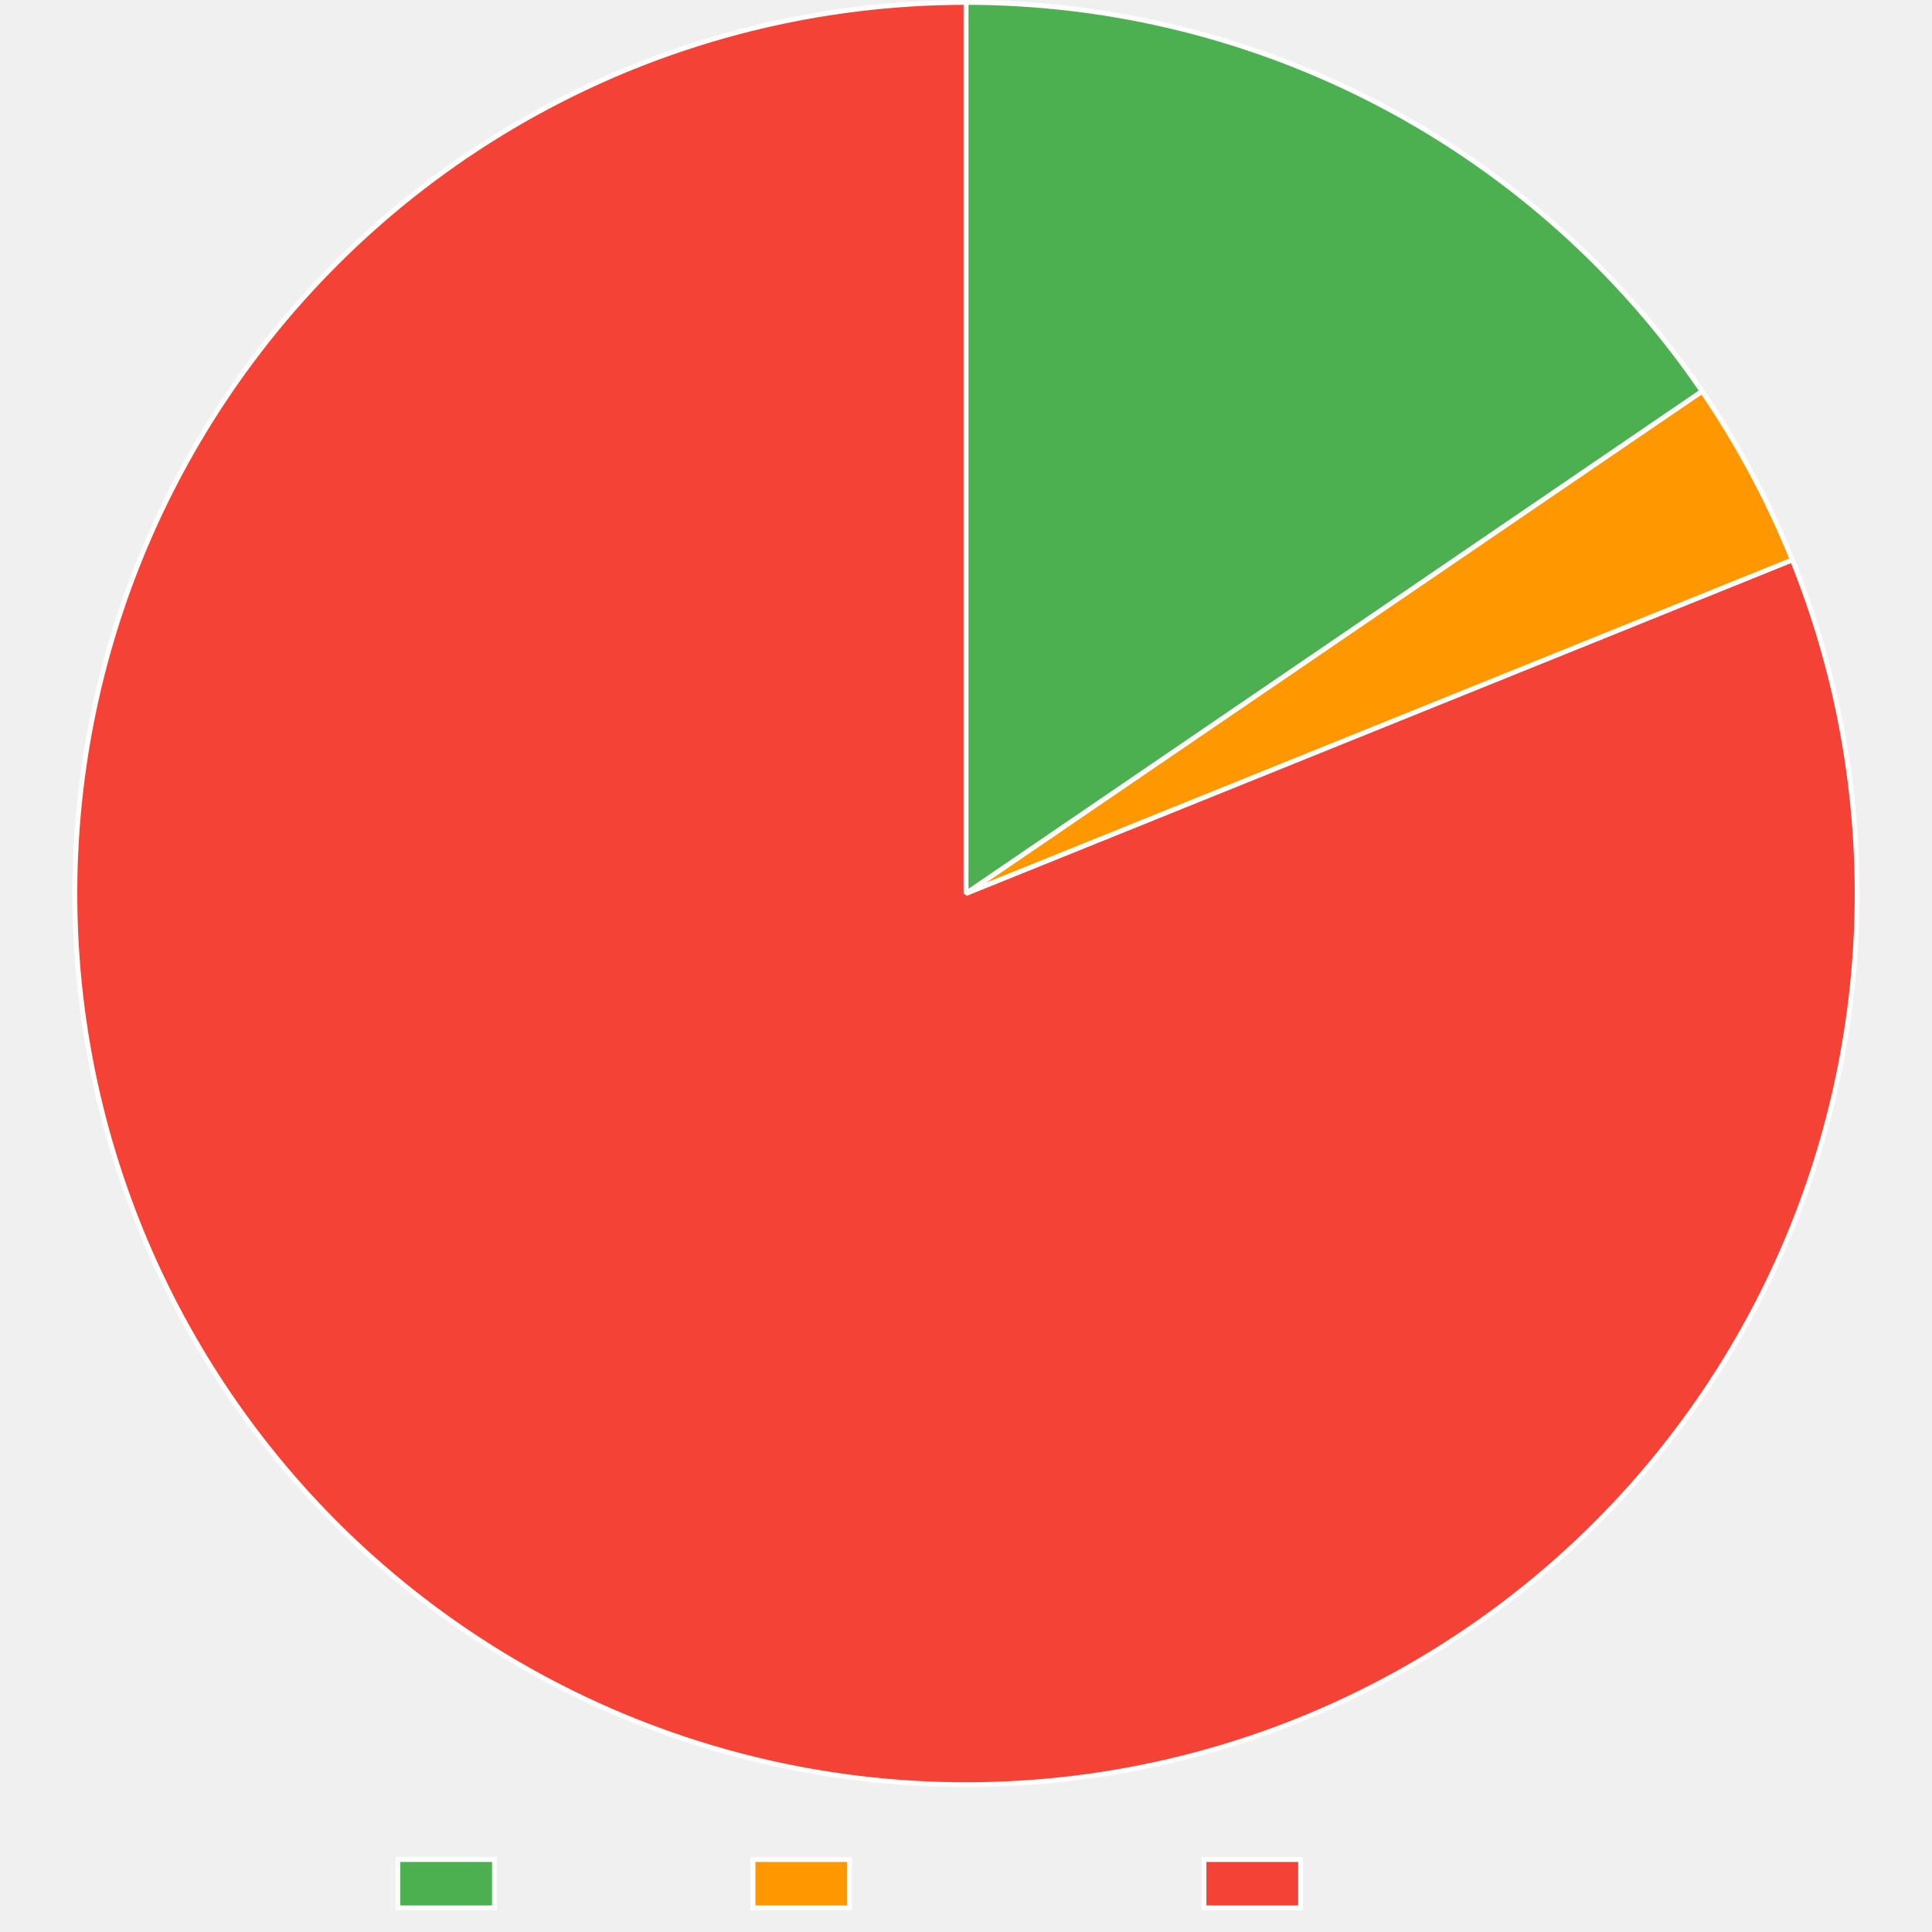
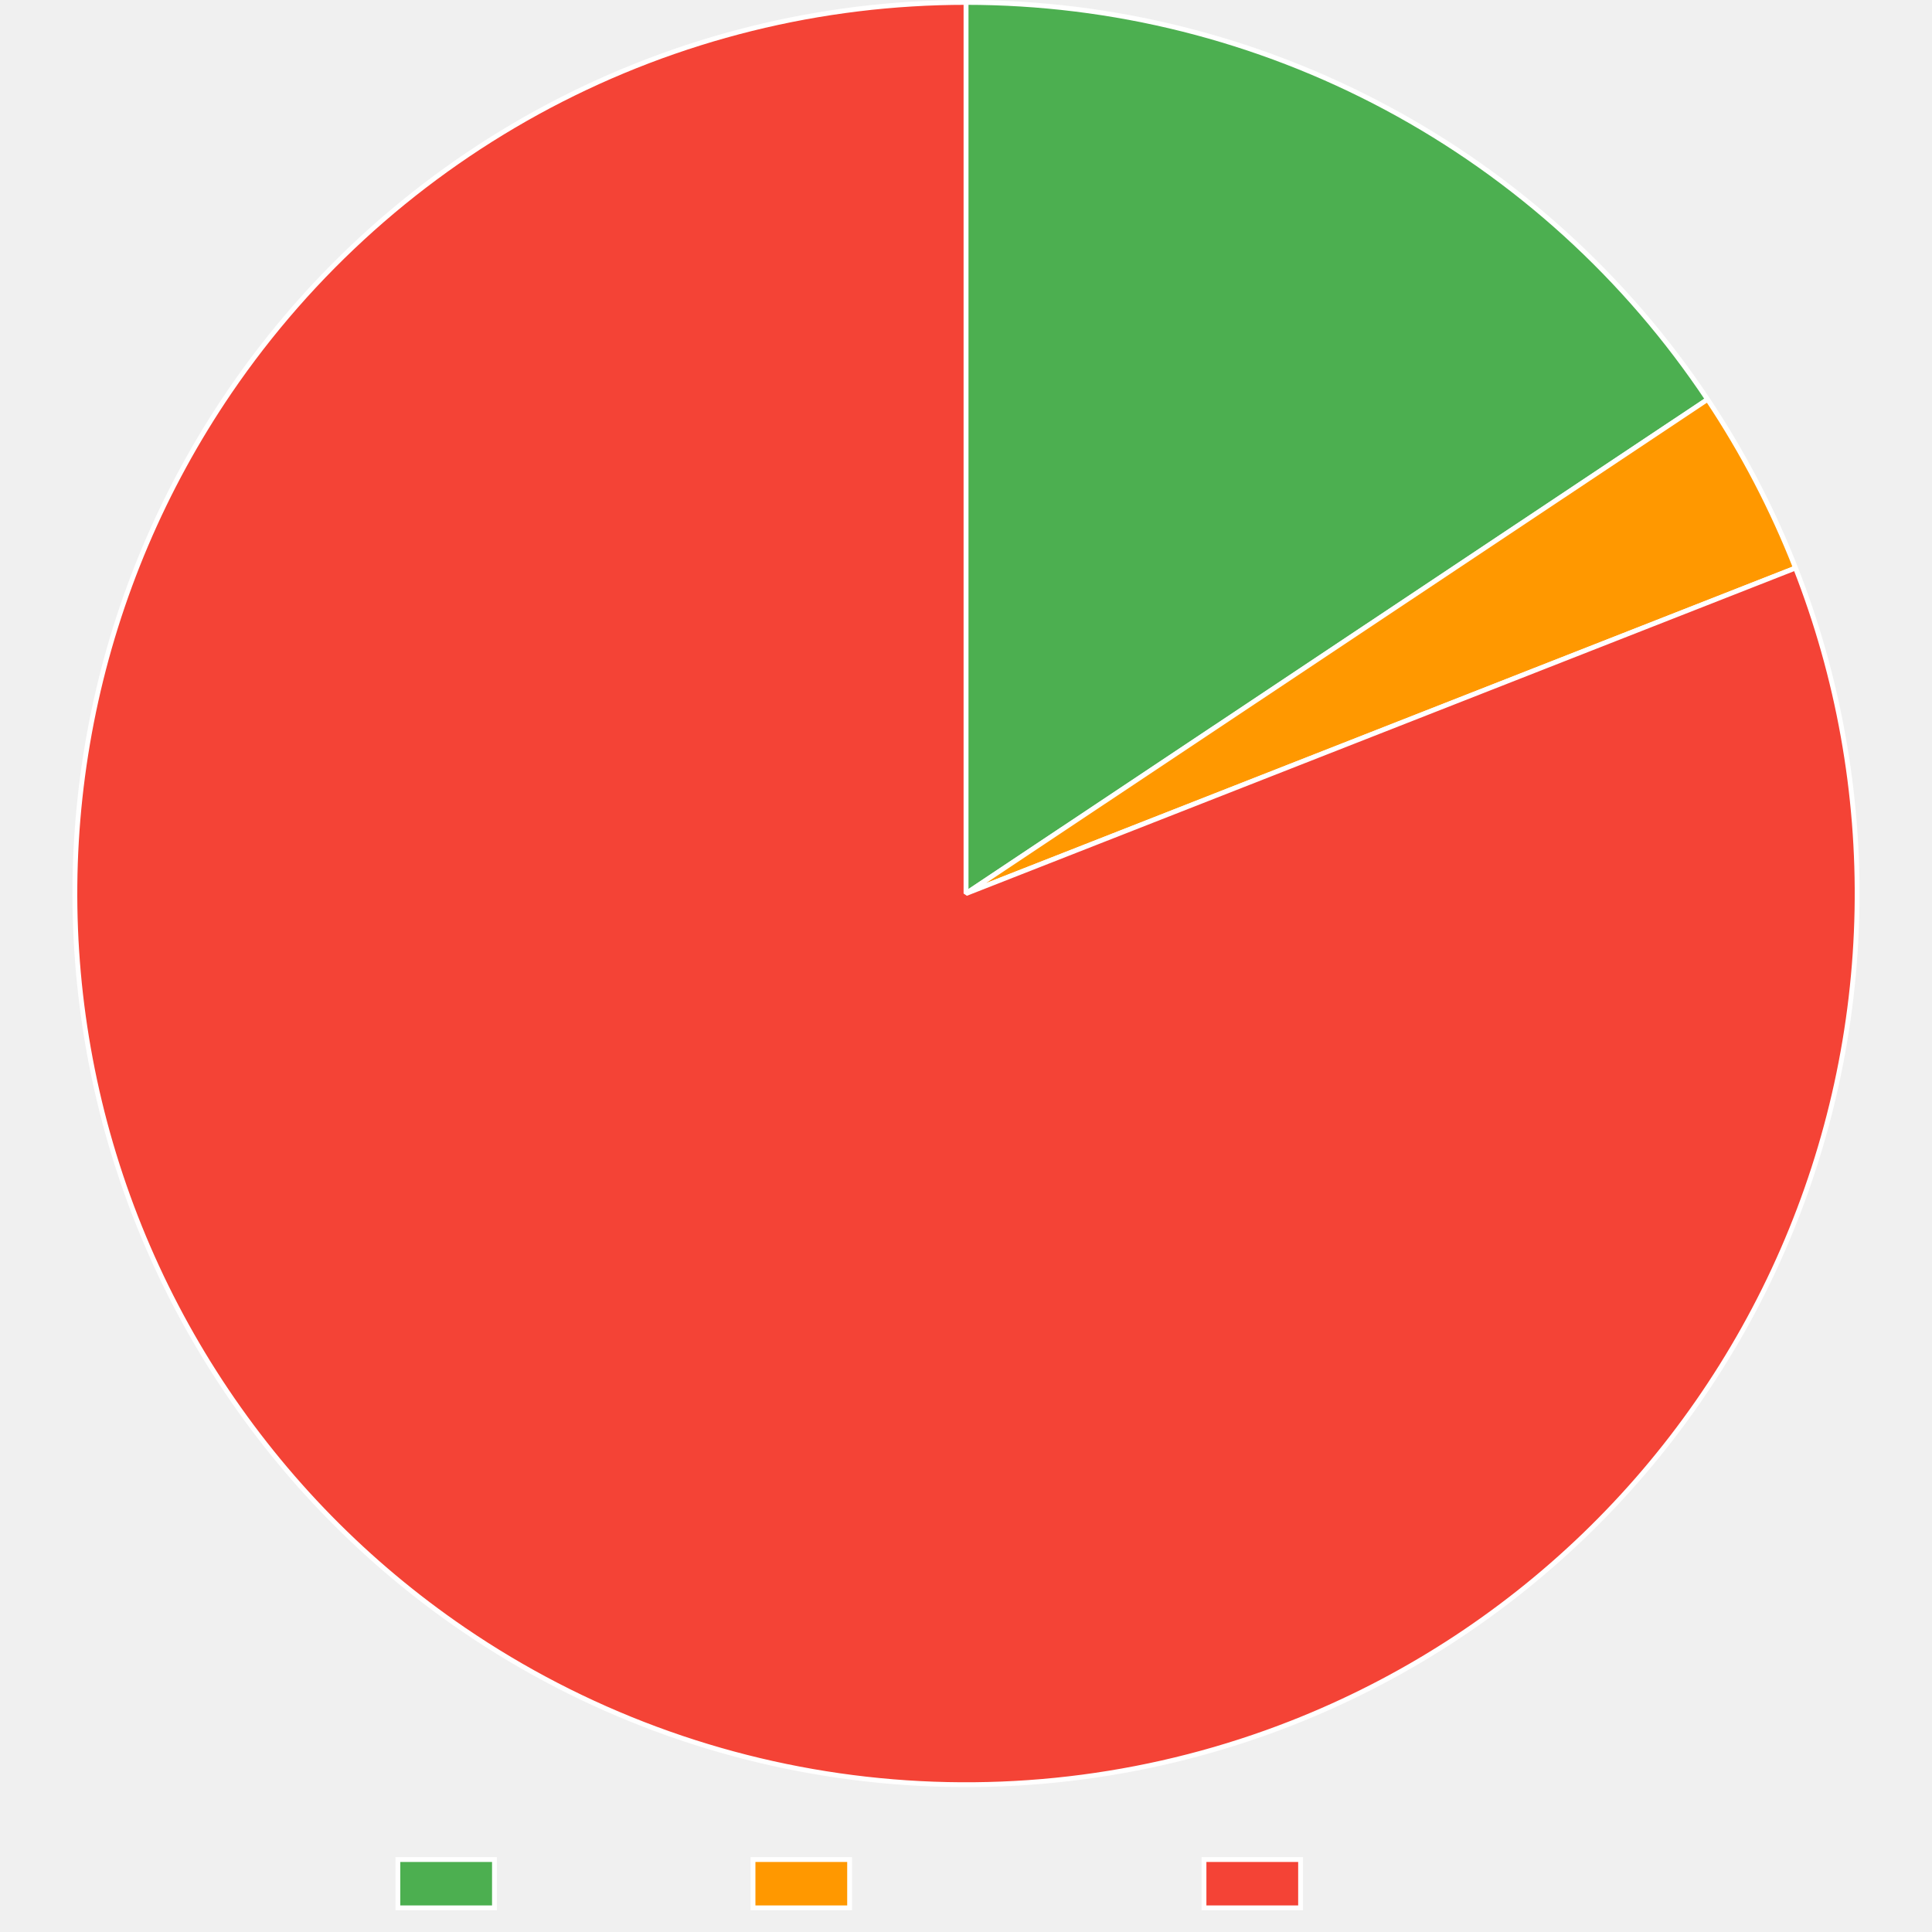
<svg xmlns="http://www.w3.org/2000/svg" width="800" height="800">
  <path fill="none" d="M0 0h800v800H0z" />
  <clipPath id="a">
    <path d="M0 740h800v60H0z" />
  </clipPath>
  <g clip-path="url(#a)">
    <path fill="#4caf50" d="M164.745 770h40v20h-40z" />
    <path fill="none" stroke="#fff" stroke-miterlimit="10" stroke-width="2" d="M164.745 770h40v20h-40z" />
    <text x="214.745, 226.22, 232.88, 244.003, 254.003, 259.559, 270.683," y="786.5," fill="#666" font-family="Liberation Sans" font-size="20">Trusted</text>
    <path fill="#ff9800" d="M311.805 770h40v20h-40z" />
    <path fill="none" stroke="#fff" stroke-miterlimit="10" stroke-width="2" d="M311.805 770h40v20h-40z" />
    <text x="361.805, 375.145, 381.805, 392.928, 402.928, 414.051, 425.174, 436.297, 447.42, 457.42," y="786.5," fill="#666" font-family="Liberation Sans" font-size="20">Provenance</text>
    <path fill="#f44336" d="M498.545 770h40v20h-40z" />
    <path fill="none" stroke="#fff" stroke-miterlimit="10" stroke-width="2" d="M498.545 770h40v20h-40z" />
    <text x="548.545, 562.988, 574.111, 579.668, 586.328, 597.451, 607.451, 613.008, 624.131," y="786.5," fill="#666" font-family="Liberation Sans" font-size="20">Untrusted</text>
  </g>
-   <path fill="#4caf50" d="M400 1q5.605 0 11.207.17t11.197.51 11.177.851 11.145 1.19 11.104 1.527 11.053 1.864 10.99 2.199q5.48 1.183 10.92 2.531 5.44 1.35 10.837 2.862 5.396 1.514 10.745 3.19 5.348 1.677 10.643 3.515t10.532 3.837 10.41 4.154 10.28 4.469 10.138 4.779 9.99 5.084 9.829 5.386 9.662 5.682 9.485 5.972q4.697 3.059 9.299 6.258 4.602 3.2 9.104 6.538 4.503 3.338 8.902 6.81 4.4 3.474 8.691 7.079t8.472 7.339q4.18 3.734 8.245 7.593t8.011 7.84 7.77 8.079q3.822 4.099 7.52 8.312 3.696 4.213 7.263 8.536t7.002 8.753 6.732 8.961 6.457 9.162L400 370z" />
-   <path fill="none" stroke="#fff" stroke-linejoin="bevel" stroke-width="2" d="M400 1q5.605 0 11.207.17t11.197.51 11.177.851 11.145 1.19 11.104 1.527 11.053 1.864 10.99 2.199q5.48 1.183 10.92 2.531 5.44 1.35 10.837 2.862 5.396 1.514 10.745 3.19 5.348 1.677 10.643 3.515t10.532 3.837 10.41 4.154 10.28 4.469 10.138 4.779 9.99 5.084 9.829 5.386 9.662 5.682 9.485 5.972q4.697 3.059 9.299 6.258 4.602 3.2 9.104 6.538 4.503 3.338 8.902 6.81 4.4 3.474 8.691 7.079t8.472 7.339q4.18 3.734 8.245 7.593t8.011 7.84 7.77 8.079q3.822 4.099 7.52 8.312 3.696 4.213 7.263 8.536t7.002 8.753 6.732 8.961 6.457 9.162L400 370z" />
-   <path fill="#ff9800" d="M704.812 162.032q11.193 16.406 20.56 33.918 9.368 17.512 16.802 35.928L400 370z" />
-   <path fill="none" stroke="#fff" stroke-linejoin="bevel" stroke-width="2" d="M704.812 162.032q11.193 16.406 20.56 33.918 9.368 17.512 16.802 35.928L400 370l304.812-207.968Z" />
-   <path fill="#f44336" d="M742.174 231.878q3.39 8.4 6.365 16.956t5.526 17.248 4.672 17.498 3.809 17.706 2.935 17.872 2.054 17.995 1.169 18.074q.363 9.05.28 18.109-.081 9.058-.607 18.101-.527 9.043-1.496 18.05-.97 9.006-2.38 17.954t-3.257 17.816q-1.847 8.868-4.128 17.635-2.28 8.767-4.988 17.41-2.708 8.645-5.836 17.146t-6.671 16.838q-3.542 8.337-7.489 16.49-3.947 8.154-8.289 16.104t-9.07 15.677q-4.726 7.728-9.827 15.214-5.1 7.486-10.562 14.712-5.461 7.227-11.271 14.177t-11.953 13.607-12.607 13.003q-6.463 6.348-13.23 12.37-6.766 6.022-13.82 11.705t-14.378 11.014q-7.325 5.33-14.902 10.294t-15.388 9.55-15.839 8.785-16.25 7.997-16.624 7.19q-5.225 2.108-10.512 4.057t-10.63 3.735q-5.345 1.786-10.741 3.409t-10.84 3.079-10.928 2.746-11.007 2.412-11.076 2.075-11.133 1.735-11.182 1.395-11.219 1.052q-5.617.44-11.246.71-5.628.269-11.262.365-5.634.097-11.268.022t-11.264-.322-11.248-.666-11.223-1.01-11.187-1.351-11.14-1.692-11.084-2.032-11.016-2.37-10.94-2.704-10.85-3.037-10.754-3.367-10.645-3.694-10.528-4.017-10.4-4.337-10.263-4.653-10.116-4.963q-5.02-2.56-9.96-5.27-4.94-2.711-9.794-5.572-4.855-2.86-9.62-5.868t-9.436-6.16q-7.51-5.066-14.76-10.495-7.252-5.429-14.228-11.207t-13.66-11.892T137.9 629.74t-12.43-13.173q-6.052-6.74-11.767-13.768t-11.078-14.328-10.362-14.855q-4.998-7.554-9.62-15.345-4.622-7.79-8.856-15.798-4.234-8.009-8.07-16.215t-7.264-16.59-6.442-16.927q-3.013-8.543-5.604-17.223-2.59-8.68-4.751-17.477t-3.888-17.69q-1.728-8.892-3.016-17.858t-2.136-17.985q-.847-9.019-1.25-18.068-.404-9.05-.363-18.108.04-9.058.526-18.104.485-9.045 1.414-18.056.929-9.01 2.298-17.965 1.37-8.954 3.177-17.83 1.808-8.877 4.048-17.654t4.91-17.433 5.759-17.172 6.594-16.868 7.415-16.524 8.216-16.14 8.998-15.719 9.759-15.257q3.151-4.671 6.444-9.244t6.724-9.042 6.996-8.833 7.263-8.615q3.698-4.252 7.523-8.39 3.826-4.137 7.776-8.155 3.95-4.019 8.02-7.915 4.071-3.896 8.26-7.666 4.187-3.77 8.488-7.41t8.711-7.147 8.926-6.878q4.515-3.371 9.131-6.603t9.329-6.32 9.517-6.033 9.697-5.74 9.868-5.44 10.029-5.137T247 34.214t10.324-4.515 10.458-4.198 10.58-3.876 10.694-3.552 10.797-3.223 10.89-2.893T321.72 9.4t11.047-2.222 11.11-1.884 11.161-1.543 11.204-1.202 11.236-.86 11.256-.516T400 1v369z" />
-   <path fill="none" stroke="#fff" stroke-linejoin="bevel" stroke-width="2" d="M742.174 231.878q3.39 8.4 6.365 16.956t5.526 17.248 4.672 17.498 3.809 17.706 2.935 17.872 2.054 17.995 1.169 18.074q.363 9.05.28 18.109-.081 9.058-.607 18.101-.527 9.043-1.496 18.05-.97 9.006-2.38 17.954t-3.257 17.816q-1.847 8.868-4.128 17.635-2.28 8.767-4.988 17.41-2.708 8.645-5.836 17.146t-6.671 16.838q-3.542 8.337-7.489 16.49-3.947 8.154-8.289 16.104t-9.07 15.677q-4.726 7.728-9.827 15.214-5.1 7.486-10.562 14.712-5.461 7.227-11.271 14.177t-11.953 13.607-12.607 13.003q-6.463 6.348-13.23 12.37-6.766 6.022-13.82 11.705t-14.378 11.014q-7.325 5.33-14.902 10.294t-15.388 9.55-15.839 8.785-16.25 7.997-16.624 7.19q-5.225 2.108-10.512 4.057t-10.63 3.735q-5.345 1.786-10.741 3.409t-10.84 3.079-10.928 2.746-11.007 2.412-11.076 2.075-11.133 1.735-11.182 1.395-11.219 1.052q-5.617.44-11.246.71-5.628.269-11.262.365-5.634.097-11.268.022t-11.264-.322-11.248-.666-11.223-1.01-11.187-1.351-11.14-1.692-11.084-2.032-11.016-2.37-10.94-2.704-10.85-3.037-10.754-3.367-10.645-3.694-10.528-4.017-10.4-4.337-10.263-4.653-10.116-4.963q-5.02-2.56-9.96-5.27-4.94-2.711-9.794-5.572-4.855-2.86-9.62-5.868t-9.436-6.16q-7.51-5.066-14.76-10.495-7.252-5.429-14.228-11.207t-13.66-11.892T137.9 629.74t-12.43-13.173q-6.052-6.74-11.767-13.768t-11.078-14.328-10.362-14.855q-4.998-7.554-9.62-15.345-4.622-7.79-8.856-15.798-4.234-8.009-8.07-16.215t-7.264-16.59-6.442-16.927q-3.013-8.543-5.604-17.223-2.59-8.68-4.751-17.477t-3.888-17.69q-1.728-8.892-3.016-17.858t-2.136-17.985q-.847-9.019-1.25-18.068-.404-9.05-.363-18.108.04-9.058.526-18.104.485-9.045 1.414-18.056.929-9.01 2.298-17.965 1.37-8.954 3.177-17.83 1.808-8.877 4.048-17.654t4.91-17.433 5.759-17.172 6.594-16.868 7.415-16.524 8.216-16.14 8.998-15.719 9.759-15.257q3.151-4.671 6.444-9.244t6.724-9.042 6.996-8.833 7.263-8.615q3.698-4.252 7.523-8.39 3.826-4.137 7.776-8.155 3.95-4.019 8.02-7.915 4.071-3.896 8.26-7.666 4.187-3.77 8.488-7.41t8.711-7.147 8.926-6.878q4.515-3.371 9.131-6.603t9.329-6.32 9.517-6.033 9.697-5.74 9.868-5.44 10.029-5.137T247 34.214t10.324-4.515 10.458-4.198 10.58-3.876 10.694-3.552 10.797-3.223 10.89-2.893T321.72 9.4t11.047-2.222 11.11-1.884 11.161-1.543 11.204-1.202 11.236-.86 11.256-.516T400 1v369l342.174-138.122Z" />
+   <path fill="#4caf50" d="M400 1q5.668 0 11.334.174t11.323.522 11.301.87 11.27 1.216 11.227 1.562 11.174 1.906q5.572 1.04 11.11 2.249t11.035 2.588 10.95 2.926q5.454 1.548 10.857 3.262t10.75 3.593 10.635 3.921q5.288 2.043 10.51 4.247t10.374 4.567 10.229 4.884 10.074 5.195 9.91 5.503q4.913 2.827 9.736 5.804t9.554 6.1q4.73 3.125 9.361 6.392t9.16 6.676q4.53 3.408 8.952 6.954t8.734 7.225q4.311 3.68 8.507 7.49t8.274 7.749 8.031 7.999 7.782 8.241 7.525 8.477 7.262 8.704 6.99 8.923 6.714 9.133 6.43 9.335L400 370z" />
+   <path fill="none" stroke="#fff" stroke-linejoin="bevel" stroke-width="2" d="M400 1q5.668 0 11.334.174t11.323.522 11.301.87 11.27 1.216 11.227 1.562 11.174 1.906q5.572 1.04 11.11 2.249t11.035 2.588 10.95 2.926q5.454 1.548 10.857 3.262t10.75 3.593 10.635 3.921q5.288 2.043 10.51 4.247t10.374 4.567 10.229 4.884 10.074 5.195 9.91 5.503q4.913 2.827 9.736 5.804t9.554 6.1q4.73 3.125 9.361 6.392t9.16 6.676q4.53 3.408 8.952 6.954t8.734 7.225q4.311 3.68 8.507 7.49t8.274 7.749 8.031 7.999 7.782 8.241 7.525 8.477 7.262 8.704 6.99 8.923 6.714 9.133 6.43 9.335L400 370z" />
+   <path fill="#ff9800" d="M707.074 165.387q10.948 16.43 20.08 33.933 9.132 17.505 16.344 35.883L400 370z" />
+   <path fill="none" stroke="#fff" stroke-linejoin="bevel" stroke-width="2" d="M707.074 165.387q10.948 16.43 20.08 33.933 9.132 17.505 16.344 35.883L400 370l307.074-204.613Z" />
+   <path fill="#f44336" d="M743.498 235.203q3.309 8.432 6.2 17.017t5.358 17.3q2.467 8.717 4.503 17.544t3.636 17.742 2.762 17.9q1.16 8.984 1.88 18.013.718 9.03.993 18.085.275 9.054.105 18.11-.17 9.058-.784 18.095-.614 9.038-1.67 18.034-1.057 8.997-2.554 17.93-1.496 8.935-3.43 17.785-1.933 8.85-4.299 17.593-2.365 8.745-5.156 17.362-2.792 8.618-6.003 17.088-3.21 8.47-6.834 16.773-3.622 8.302-7.648 16.417t-8.445 16.022-9.22 15.588-9.975 15.118-10.705 14.61q-5.531 7.173-11.408 14.066t-12.085 13.49-12.732 12.88-13.349 12.241-13.933 11.571-14.485 10.874-15 10.149q-7.625 4.89-15.48 9.401-7.856 4.51-15.923 8.63t-16.328 7.839-16.692 7.028q-5.22 2.048-10.498 3.937-5.28 1.888-10.614 3.616-5.334 1.727-10.718 3.292t-10.813 2.965-10.898 2.634-10.974 2.303-11.038 1.968-11.093 1.632-11.137 1.294-11.172.955-11.195.615-11.209.275-11.212-.066-11.205-.406q-5.6-.289-11.187-.747-5.588-.459-11.16-1.086-5.571-.628-11.121-1.425t-11.073-1.762-11.015-2.098q-5.49-1.133-10.945-2.431-5.454-1.3-10.867-2.763-5.412-1.464-10.777-3.092-5.366-1.628-10.679-3.417-5.313-1.79-10.57-3.741-5.257-1.95-10.451-4.06t-10.324-4.375q-5.128-2.267-10.185-4.688t-10.039-4.994-9.882-5.297q-4.9-2.724-9.716-5.595-4.816-2.872-9.542-5.888-4.727-3.016-9.36-6.175-7.484-5.103-14.708-10.567t-14.174-11.276-13.602-11.958-13-12.61Q130.3 622 124.28 615.232q-6.02-6.769-11.7-13.825-5.681-7.056-11.01-14.382-5.327-7.326-10.289-14.904t-9.545-15.392-8.78-15.841-7.99-16.254q-3.797-8.224-7.185-16.625t-6.36-16.958q-2.97-8.558-5.52-17.25-2.547-8.693-4.666-17.5t-3.802-17.708q-1.684-8.9-2.93-17.873-1.245-8.972-2.048-17.995t-1.163-18.074-.275-18.11.614-18.1 1.502-18.05 2.385-17.953 3.264-17.815 4.133-17.634 4.994-17.409 5.842-17.143 6.677-16.836 7.494-16.488q3.95-8.153 8.294-16.101t9.075-15.674 9.832-15.21q3.159-4.633 6.456-9.167t6.732-8.967 7.001-8.757q3.568-4.326 7.264-8.541t7.52-8.317 7.77-8.084 8.011-7.844 8.246-7.598q4.181-3.736 8.473-7.343t8.693-7.082 8.903-6.815 9.106-6.542 9.301-6.262 9.487-5.976 9.664-5.685 9.832-5.39 9.992-5.087 10.141-4.782 10.282-4.472 10.413-4.157 10.535-3.839 10.646-3.517 10.749-3.192 10.84-2.864 10.922-2.533 10.995-2.2 11.056-1.865 11.107-1.529 11.15-1.19 11.18-.85q5.596-.341 11.2-.512T400 1v369z" />
+   <path fill="none" stroke="#fff" stroke-linejoin="bevel" stroke-width="2" d="M743.498 235.203q3.309 8.432 6.2 17.017t5.358 17.3q2.467 8.717 4.503 17.544t3.636 17.742 2.762 17.9q1.16 8.984 1.88 18.013.718 9.03.993 18.085.275 9.054.105 18.11-.17 9.058-.784 18.095-.614 9.038-1.67 18.034-1.057 8.997-2.554 17.93-1.496 8.935-3.43 17.785-1.933 8.85-4.299 17.593-2.365 8.745-5.156 17.362-2.792 8.618-6.003 17.088-3.21 8.47-6.834 16.773-3.622 8.302-7.648 16.417t-8.445 16.022-9.22 15.588-9.975 15.118-10.705 14.61q-5.531 7.173-11.408 14.066t-12.085 13.49-12.732 12.88-13.349 12.241-13.933 11.571-14.485 10.874-15 10.149q-7.625 4.89-15.48 9.401-7.856 4.51-15.923 8.63t-16.328 7.839-16.692 7.028q-5.22 2.048-10.498 3.937-5.28 1.888-10.614 3.616-5.334 1.727-10.718 3.292t-10.813 2.965-10.898 2.634-10.974 2.303-11.038 1.968-11.093 1.632-11.137 1.294-11.172.955-11.195.615-11.209.275-11.212-.066-11.205-.406q-5.6-.289-11.187-.747-5.588-.459-11.16-1.086-5.571-.628-11.121-1.425t-11.073-1.762-11.015-2.098q-5.49-1.133-10.945-2.431-5.454-1.3-10.867-2.763-5.412-1.464-10.777-3.092-5.366-1.628-10.679-3.417-5.313-1.79-10.57-3.741-5.257-1.95-10.451-4.06t-10.324-4.375q-5.128-2.267-10.185-4.688t-10.039-4.994-9.882-5.297q-4.9-2.724-9.716-5.595-4.816-2.872-9.542-5.888-4.727-3.016-9.36-6.175-7.484-5.103-14.708-10.567t-14.174-11.276-13.602-11.958-13-12.61Q130.3 622 124.28 615.232q-6.02-6.769-11.7-13.825-5.681-7.056-11.01-14.382-5.327-7.326-10.289-14.904t-9.545-15.392-8.78-15.841-7.99-16.254q-3.797-8.224-7.185-16.625t-6.36-16.958q-2.97-8.558-5.52-17.25-2.547-8.693-4.666-17.5t-3.802-17.708q-1.684-8.9-2.93-17.873-1.245-8.972-2.048-17.995t-1.163-18.074-.275-18.11.614-18.1 1.502-18.05 2.385-17.953 3.264-17.815 4.133-17.634 4.994-17.409 5.842-17.143 6.677-16.836 7.494-16.488q3.95-8.153 8.294-16.101t9.075-15.674 9.832-15.21q3.159-4.633 6.456-9.167t6.732-8.967 7.001-8.757q3.568-4.326 7.264-8.541t7.52-8.317 7.77-8.084 8.011-7.844 8.246-7.598q4.181-3.736 8.473-7.343t8.693-7.082 8.903-6.815 9.106-6.542 9.301-6.262 9.487-5.976 9.664-5.685 9.832-5.39 9.992-5.087 10.141-4.782 10.282-4.472 10.413-4.157 10.535-3.839 10.646-3.517 10.749-3.192 10.84-2.864 10.922-2.533 10.995-2.2 11.056-1.865 11.107-1.529 11.15-1.19 11.18-.85q5.596-.341 11.2-.512T400 1v369l343.498-134.797Z" />
</svg>
